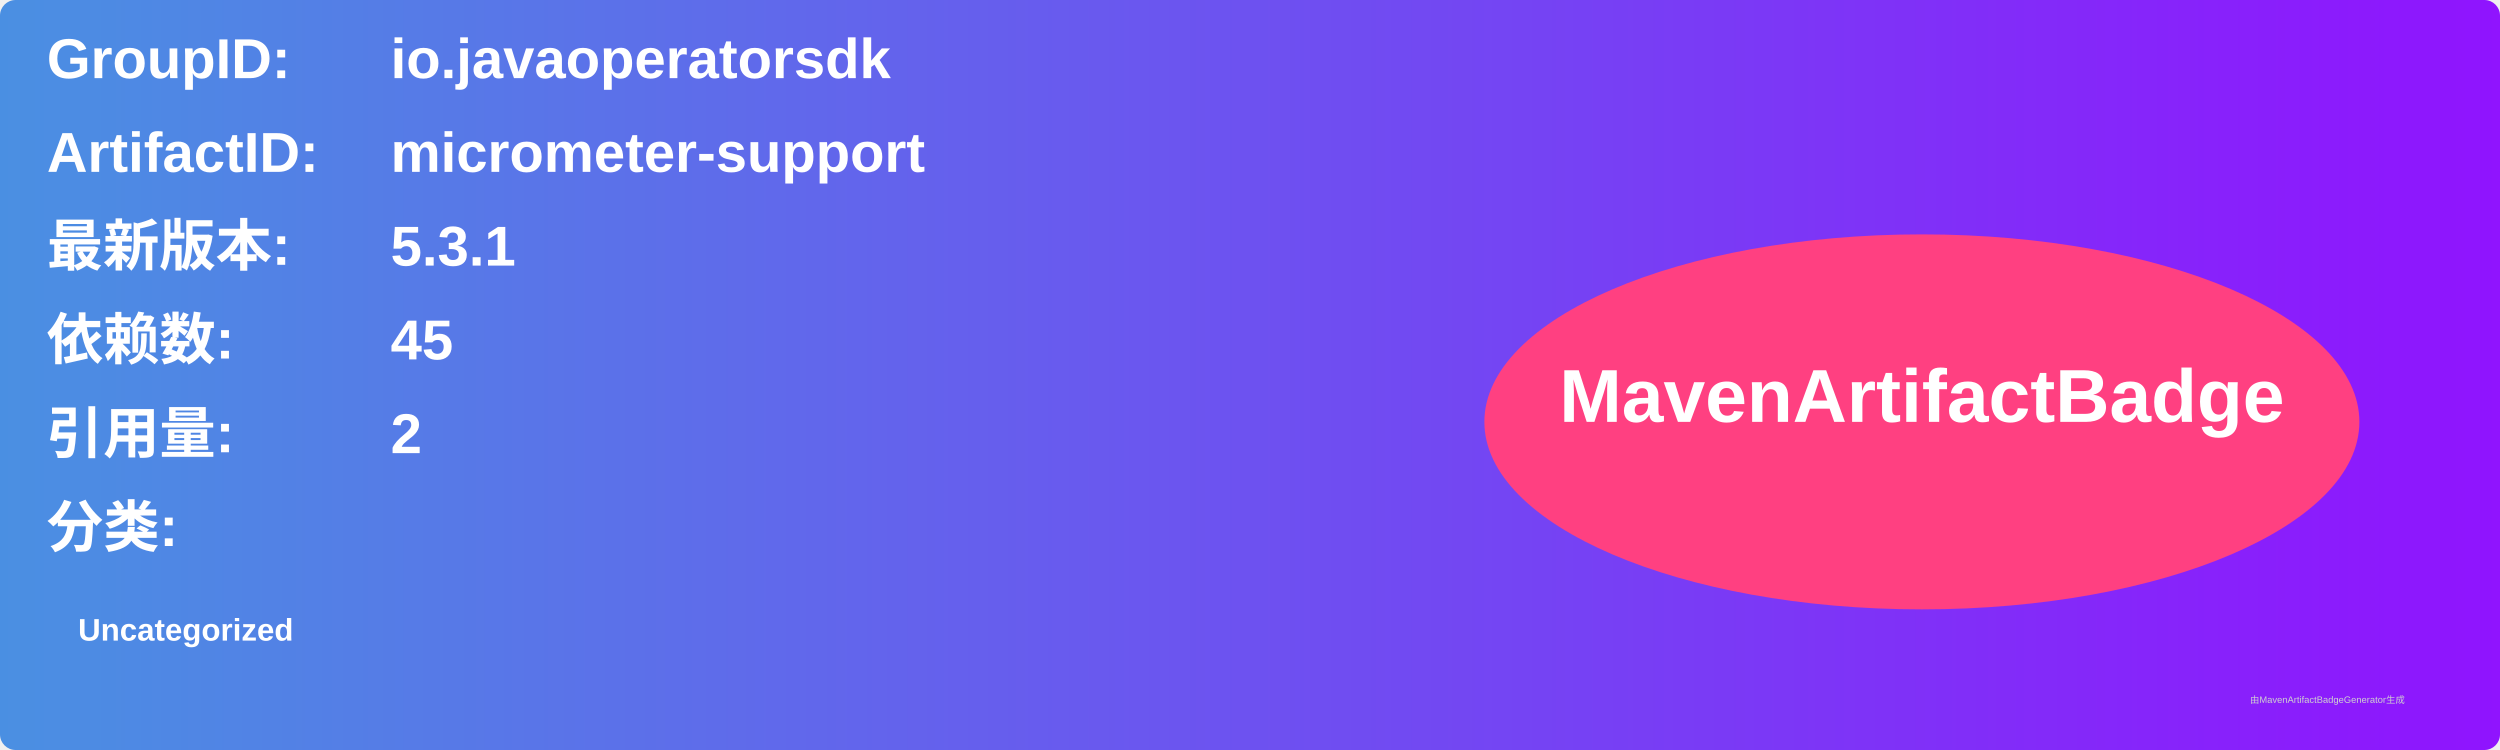
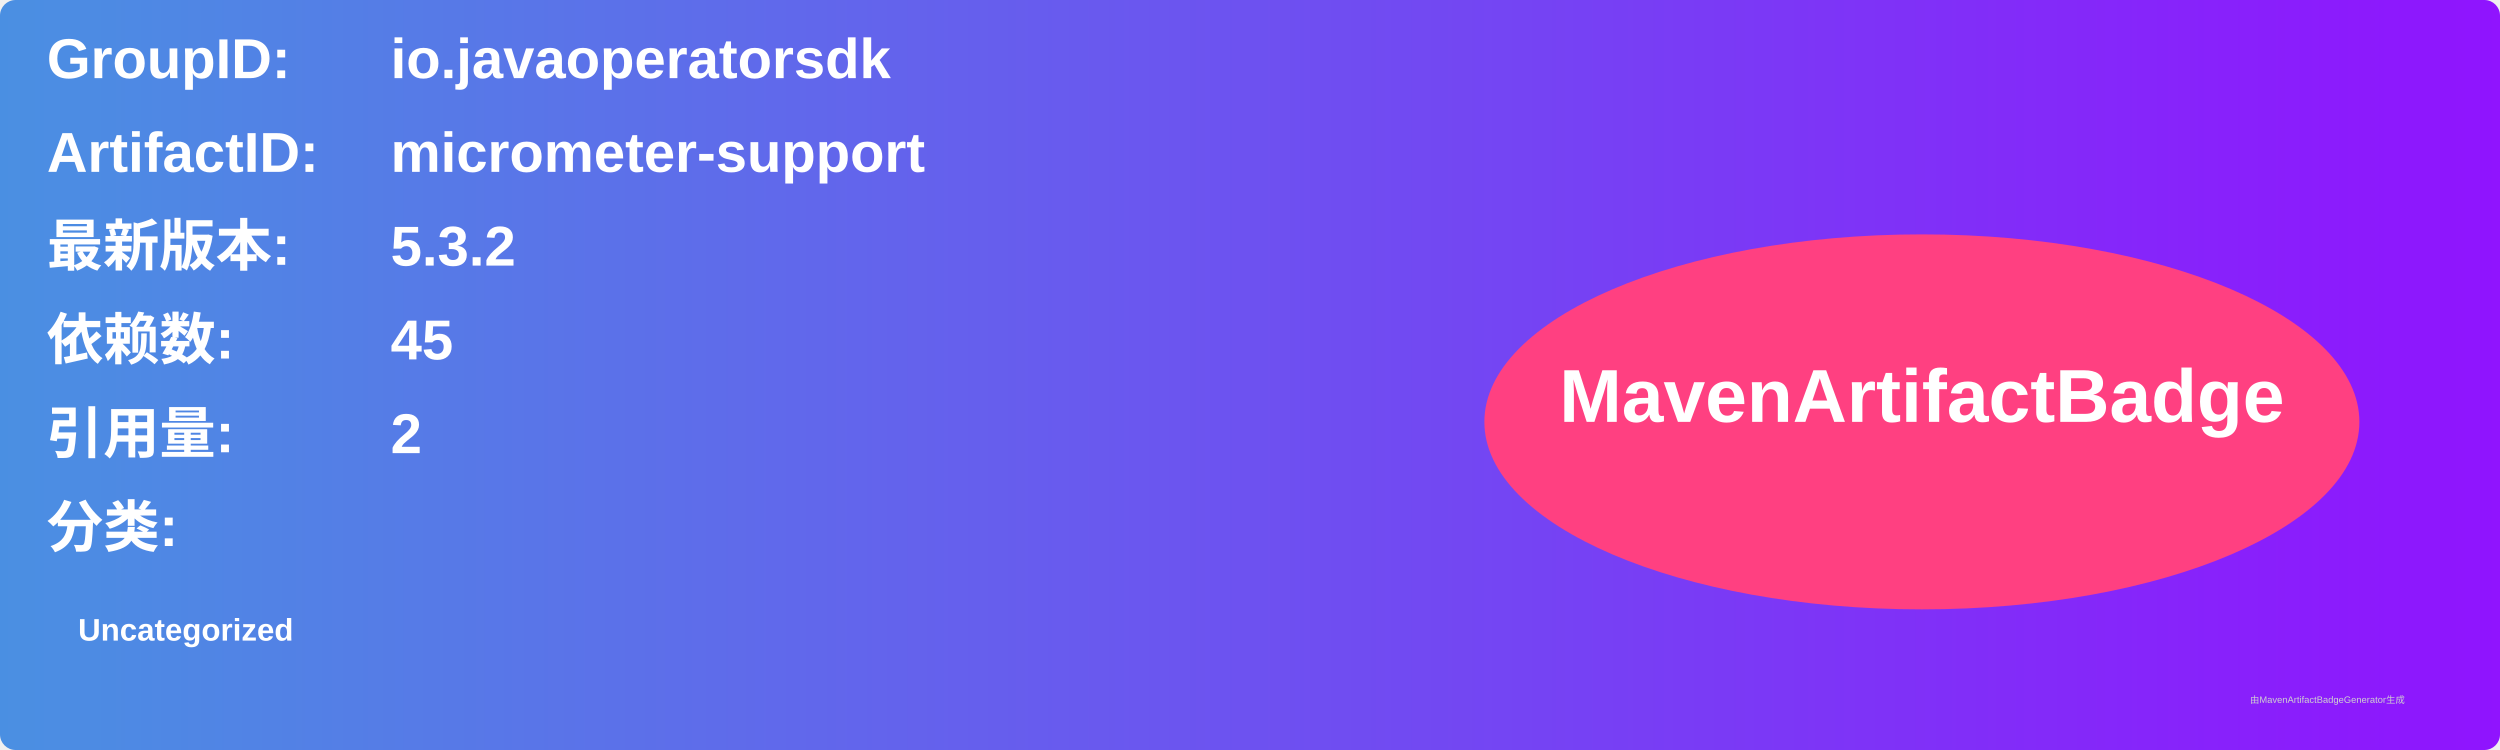
<svg xmlns="http://www.w3.org/2000/svg" width="800" height="240" viewBox="0 0 800 240">
  <linearGradient id="grad" x1="0%" y1="0%" x2="100%" y2="0%">
    <stop offset="0%" stop-color="#4a90e2" />
    <stop offset="100%" stop-color="#9013fe" />
  </linearGradient>
  <rect width="100%" height="100%" rx="5" ry="5" fill="url(#grad)" />
  <g transform="translate(15, 15)">
    <text x="0" y="10" font-family="Arial" font-size="18" fill="white" font-weight="bold" width="260">GroupID:</text>
    <text x="110" y="10" font-family="Arial" font-size="18" fill="white" font-weight="bold" width="460">io.javaoperatorsdk</text>
    <text x="0" y="40" font-family="Arial" font-size="18" fill="white" font-weight="bold" width="260">ArtifactID:</text>
    <text x="110" y="40" font-family="Arial" font-size="18" fill="white" font-weight="bold" width="460">micrometer-support</text>
    <text x="0" y="70" font-family="Arial" font-size="18" fill="white" font-weight="bold">最新版本:</text>
    <text x="110" y="70" font-family="Arial" font-size="18" fill="white" font-weight="bold">
-       <tspan font-weight="bold">5.3.1</tspan>
+       <tspan font-weight="bold">5.3.2</tspan>
    </text>
    <text x="0" y="100" font-family="Arial" font-size="18" fill="white" font-weight="bold">依赖数: </text>
    <text x="110" y="100" font-family="Arial" font-size="18" fill="white">
      <tspan font-weight="bold">45</tspan>
    </text>
    <text x="0" y="130" font-family="Arial" font-size="18" fill="white" font-weight="bold">引用量: </text>
    <text x="110" y="130" font-family="Arial" font-size="18" fill="white">
      <tspan font-weight="bold">2</tspan>
    </text>
    <text x="0" y="160" font-family="Arial" font-size="18" fill="white" font-weight="bold">分类:</text>
    <text x="10" y="190" font-family="Arial" font-size="10" fill="white">
      <tspan font-weight="bold">Uncategorized</tspan>
    </text>
    <ellipse cx="600" cy="120" rx="140" ry="60" fill="#ff4081" />
    <text x="600" y="120" text-anchor="middle" font-family="Arial" font-size="24" fill="white" font-weight="bold">MavenArtifactBadge</text>
  </g>
  <text x="720" y="225" font-family="Arial" font-size="3" fill="#d0d0d0">由MavenArtifactBadgeGenerator生成</text>
</svg>
